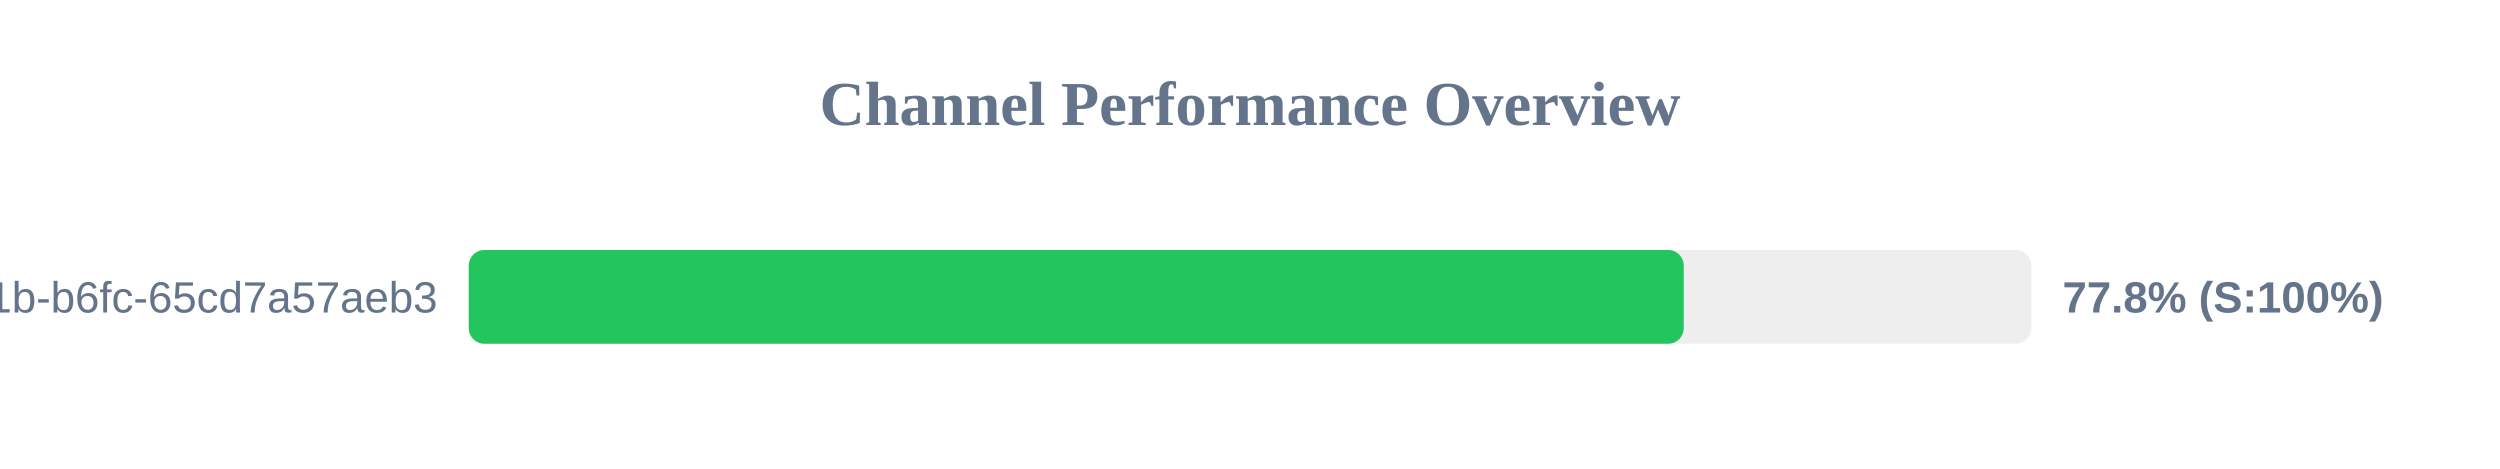
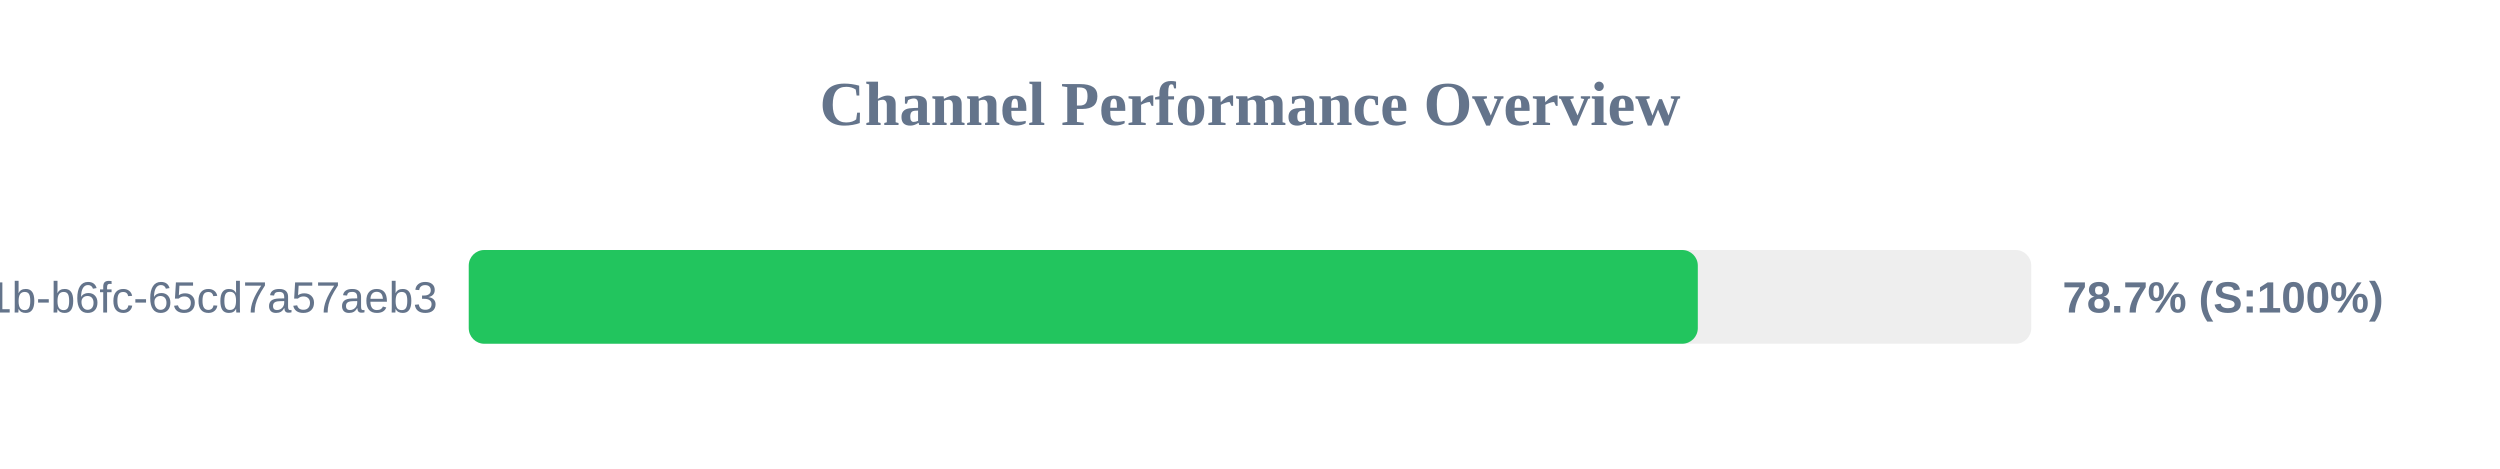
<svg xmlns="http://www.w3.org/2000/svg" width="800" height="150" version="1.1">
  <style>
        .row { font: 14px Arial; fill: #64748b; }
        .score { font: bold 14px Arial; fill: #64748b; }
    </style>
  <text x="400" y="40" text-anchor="middle" font-size="20px" font-weight="bold" fill="#64748b">Channel Performance Overview</text>
  <rect x="150" y="80" width="500" height="30" fill="#eee" rx="5" />
-   <rect x="150" y="80" width="388.8" height="30" fill="#22c55e" rx="5" />
+   <rect x="150" y="80" width="393.3" height="30" fill="#22c55e" rx="5" />
  <text x="140" y="100" text-anchor="end" class="row">?uuid=9c859345-959f-491b-b6fc-65cd7a57aeb3</text>
-   <text x="660" y="100" text-anchor="start" class="score">77.8% (S:100%)</text>
+   <text x="660" y="100" text-anchor="start" class="score">78.7% (S:100%)</text>
</svg>
